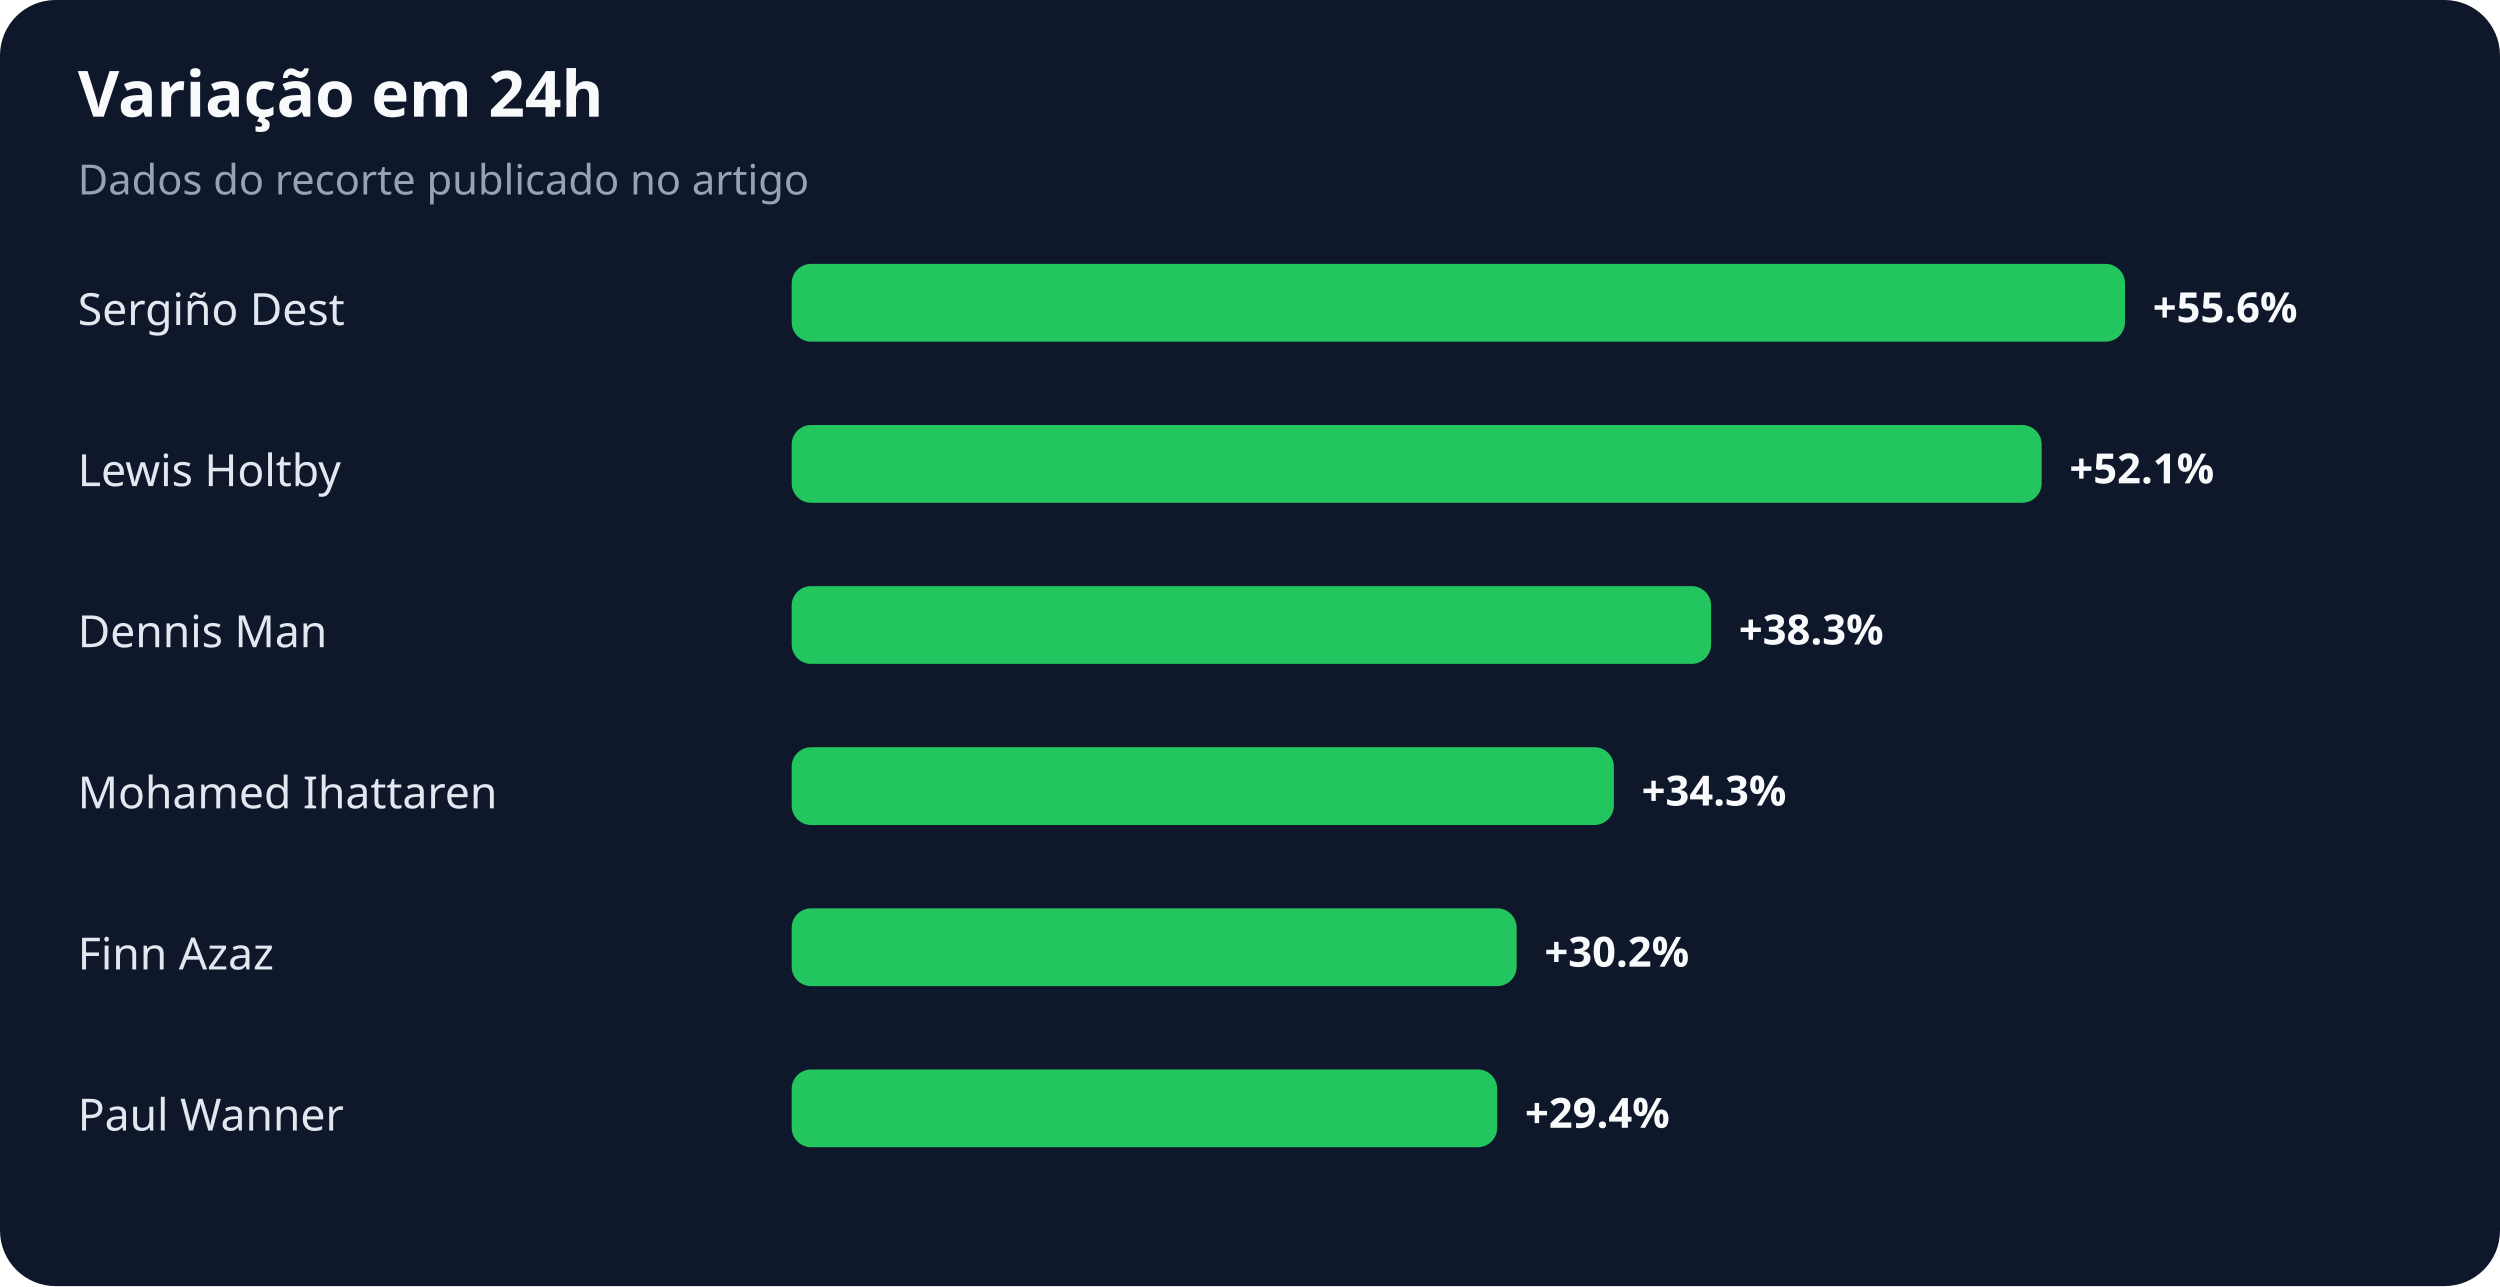
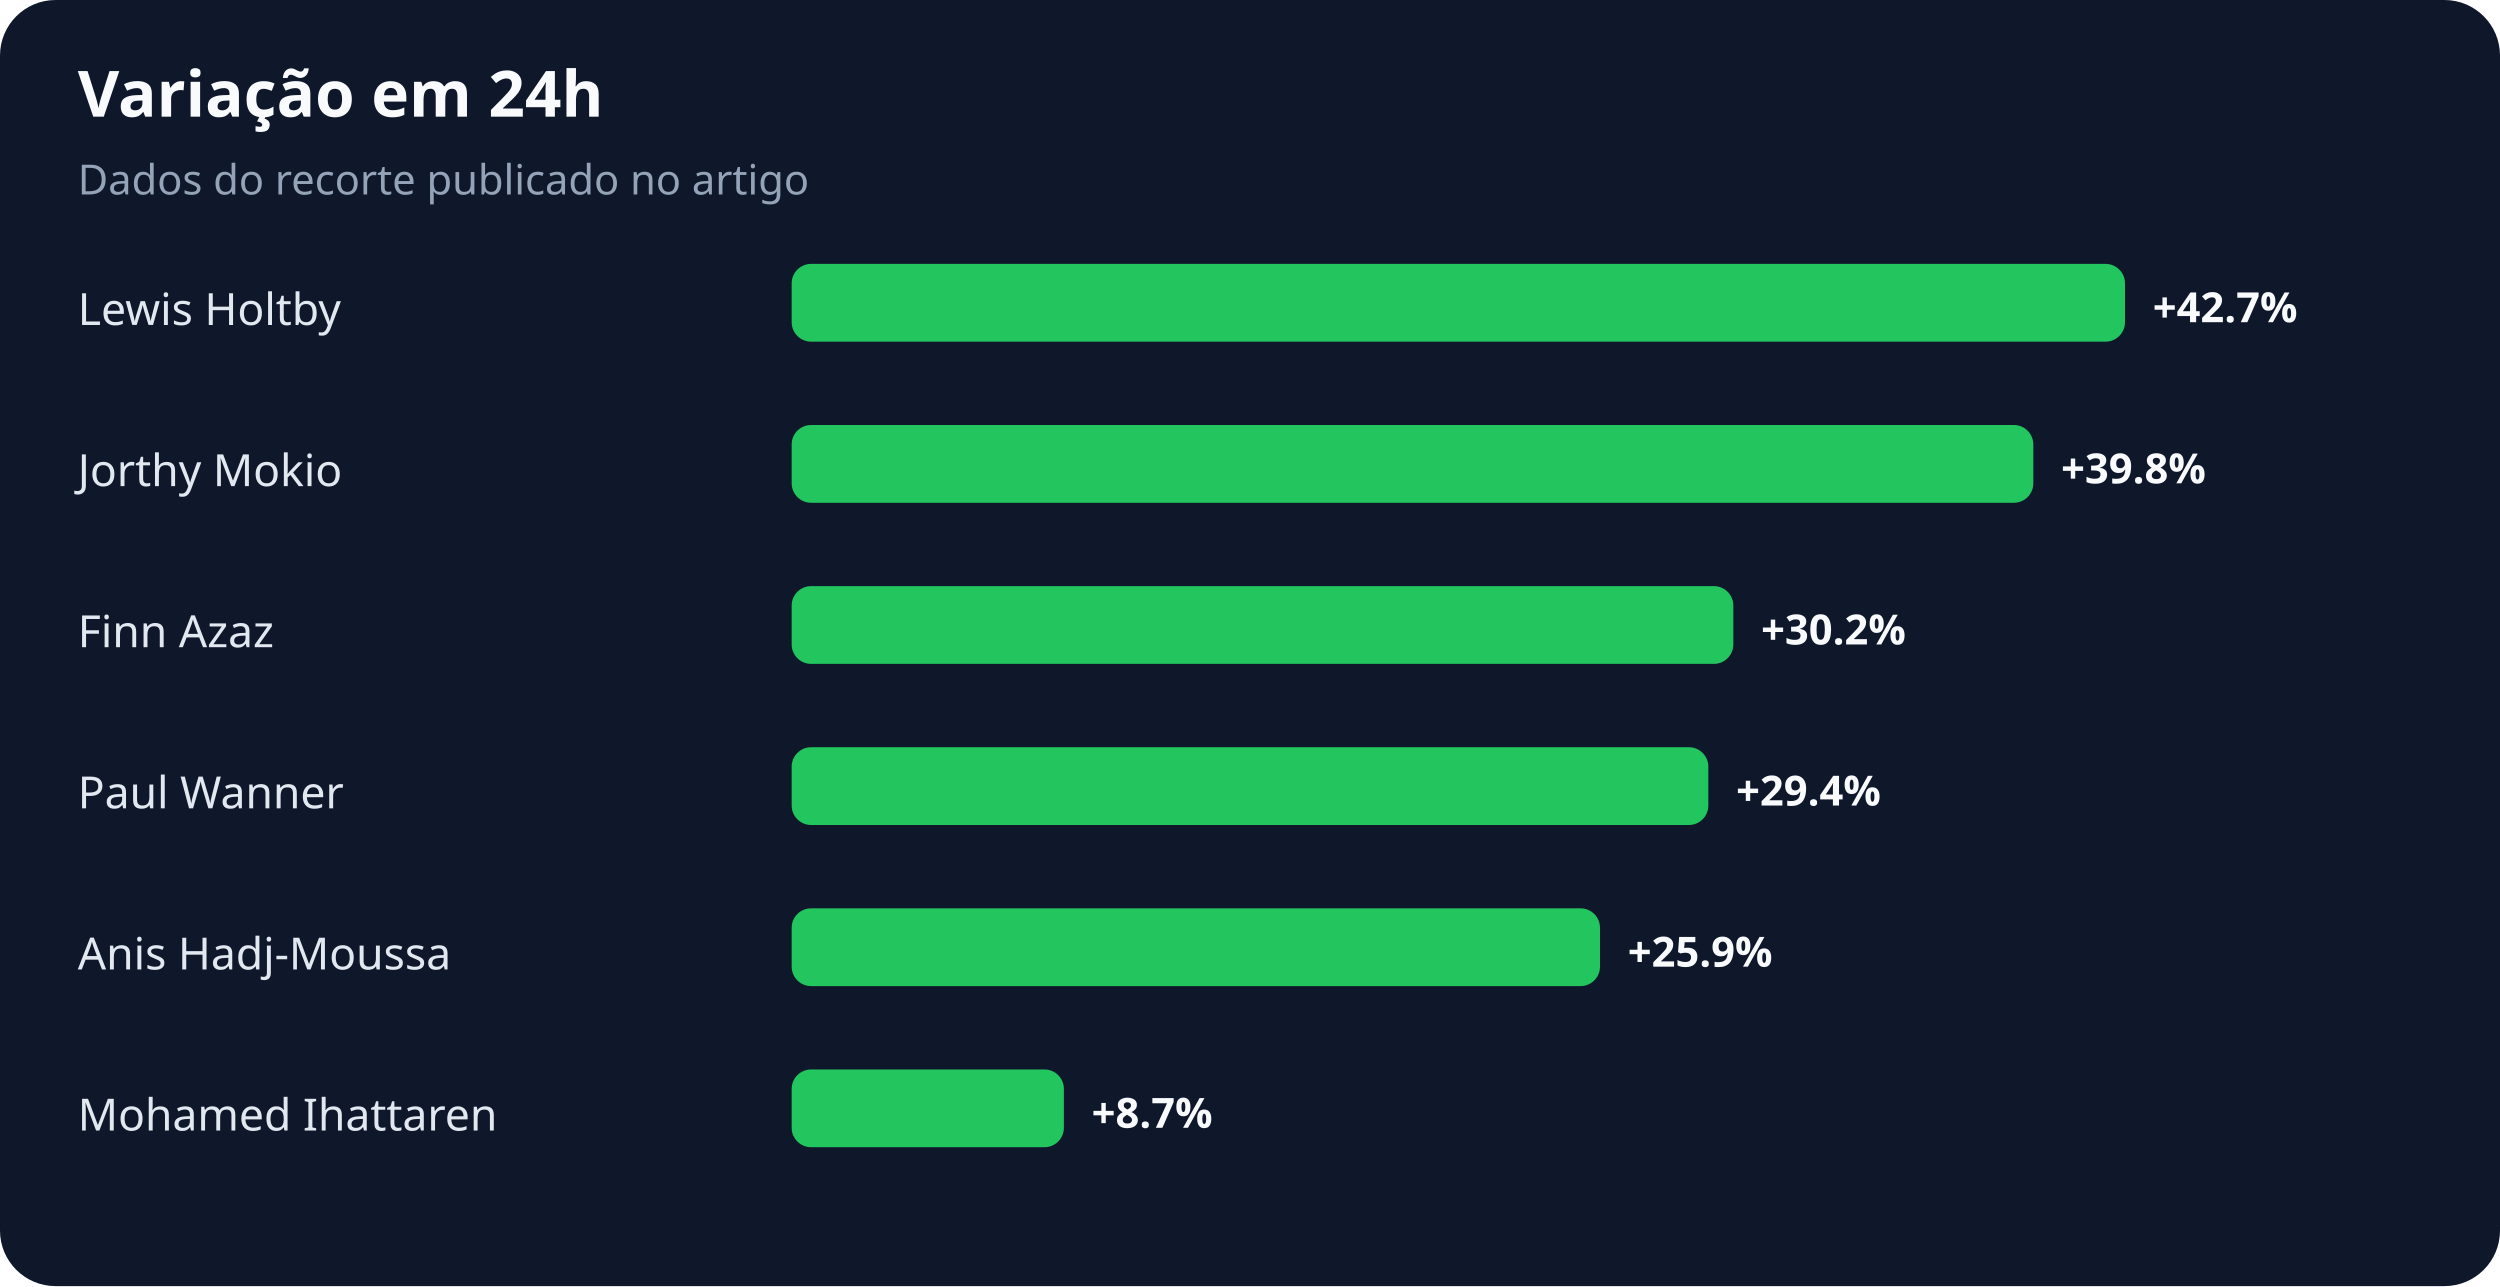
<svg xmlns="http://www.w3.org/2000/svg" width="900" height="463" viewBox="0 0 900 463" role="img" aria-labelledby="title desc">
  <rect width="100%" height="100%" rx="20" fill="#0f172a" />
  <text x="28" y="42" fill="#f8fafc" font-family="system-ui,sans-serif" font-size="23" font-weight="700">Variação em 24h</text>
  <text x="28" y="70" fill="#94a3b8" font-family="system-ui,sans-serif" font-size="15">Dados do recorte publicado no artigo</text>
-   <text x="28" y="117" fill="#e2e8f0" font-family="system-ui,sans-serif" font-size="16">Sergiño Dest</text>
+   <text x="28" y="117" fill="#e2e8f0" font-family="system-ui,sans-serif" font-size="16">Lewis Holtby</text>
  <rect x="285" y="95" width="480" height="28" rx="7" fill="#22c55e" />
-   <text x="775" y="116" fill="#f8fafc" font-family="system-ui,sans-serif" font-size="15" font-weight="700">+55.6%</text>
-   <text x="28" y="175" fill="#e2e8f0" font-family="system-ui,sans-serif" font-size="16">Lewis Holtby</text>
-   <rect x="285" y="153" width="450" height="28" rx="7" fill="#22c55e" />
-   <text x="745" y="174" fill="#f8fafc" font-family="system-ui,sans-serif" font-size="15" font-weight="700">+52.1%</text>
-   <text x="28" y="233" fill="#e2e8f0" font-family="system-ui,sans-serif" font-size="16">Dennis Man</text>
-   <rect x="285" y="211" width="331" height="28" rx="7" fill="#22c55e" />
-   <text x="626" y="232" fill="#f8fafc" font-family="system-ui,sans-serif" font-size="15" font-weight="700">+38.3%</text>
-   <text x="28" y="291" fill="#e2e8f0" font-family="system-ui,sans-serif" font-size="16">Mohamed Ihattaren</text>
-   <rect x="285" y="269" width="296" height="28" rx="7" fill="#22c55e" />
-   <text x="591" y="290" fill="#f8fafc" font-family="system-ui,sans-serif" font-size="15" font-weight="700">+34.3%</text>
-   <text x="28" y="349" fill="#e2e8f0" font-family="system-ui,sans-serif" font-size="16">Finn Azaz</text>
-   <rect x="285" y="327" width="261" height="28" rx="7" fill="#22c55e" />
-   <text x="556" y="348" fill="#f8fafc" font-family="system-ui,sans-serif" font-size="15" font-weight="700">+30.2%</text>
-   <text x="28" y="407" fill="#e2e8f0" font-family="system-ui,sans-serif" font-size="16">Paul Wanner</text>
-   <rect x="285" y="385" width="254" height="28" rx="7" fill="#22c55e" />
-   <text x="549" y="406" fill="#f8fafc" font-family="system-ui,sans-serif" font-size="15" font-weight="700">+29.4%</text>
+   <text x="775" y="116" fill="#f8fafc" font-family="system-ui,sans-serif" font-size="15" font-weight="700">+42.7%</text>
+   <text x="28" y="175" fill="#e2e8f0" font-family="system-ui,sans-serif" font-size="16">Jorthy Mokio</text>
+   <rect x="285" y="153" width="447" height="28" rx="7" fill="#22c55e" />
+   <text x="742" y="174" fill="#f8fafc" font-family="system-ui,sans-serif" font-size="15" font-weight="700">+39.8%</text>
+   <text x="28" y="233" fill="#e2e8f0" font-family="system-ui,sans-serif" font-size="16">Finn Azaz</text>
+   <rect x="285" y="211" width="339" height="28" rx="7" fill="#22c55e" />
+   <text x="634" y="232" fill="#f8fafc" font-family="system-ui,sans-serif" font-size="15" font-weight="700">+30.2%</text>
+   <text x="28" y="291" fill="#e2e8f0" font-family="system-ui,sans-serif" font-size="16">Paul Wanner</text>
+   <rect x="285" y="269" width="330" height="28" rx="7" fill="#22c55e" />
+   <text x="625" y="290" fill="#f8fafc" font-family="system-ui,sans-serif" font-size="15" font-weight="700">+29.4%</text>
+   <text x="28" y="349" fill="#e2e8f0" font-family="system-ui,sans-serif" font-size="16">Anis Hadj-Moussa</text>
+   <rect x="285" y="327" width="291" height="28" rx="7" fill="#22c55e" />
+   <text x="586" y="348" fill="#f8fafc" font-family="system-ui,sans-serif" font-size="15" font-weight="700">+25.9%</text>
+   <text x="28" y="407" fill="#e2e8f0" font-family="system-ui,sans-serif" font-size="16">Mohamed Ihattaren</text>
+   <rect x="285" y="385" width="98" height="28" rx="7" fill="#22c55e" />
+   <text x="393" y="406" fill="#f8fafc" font-family="system-ui,sans-serif" font-size="15" font-weight="700">+8.7%</text>
</svg>
